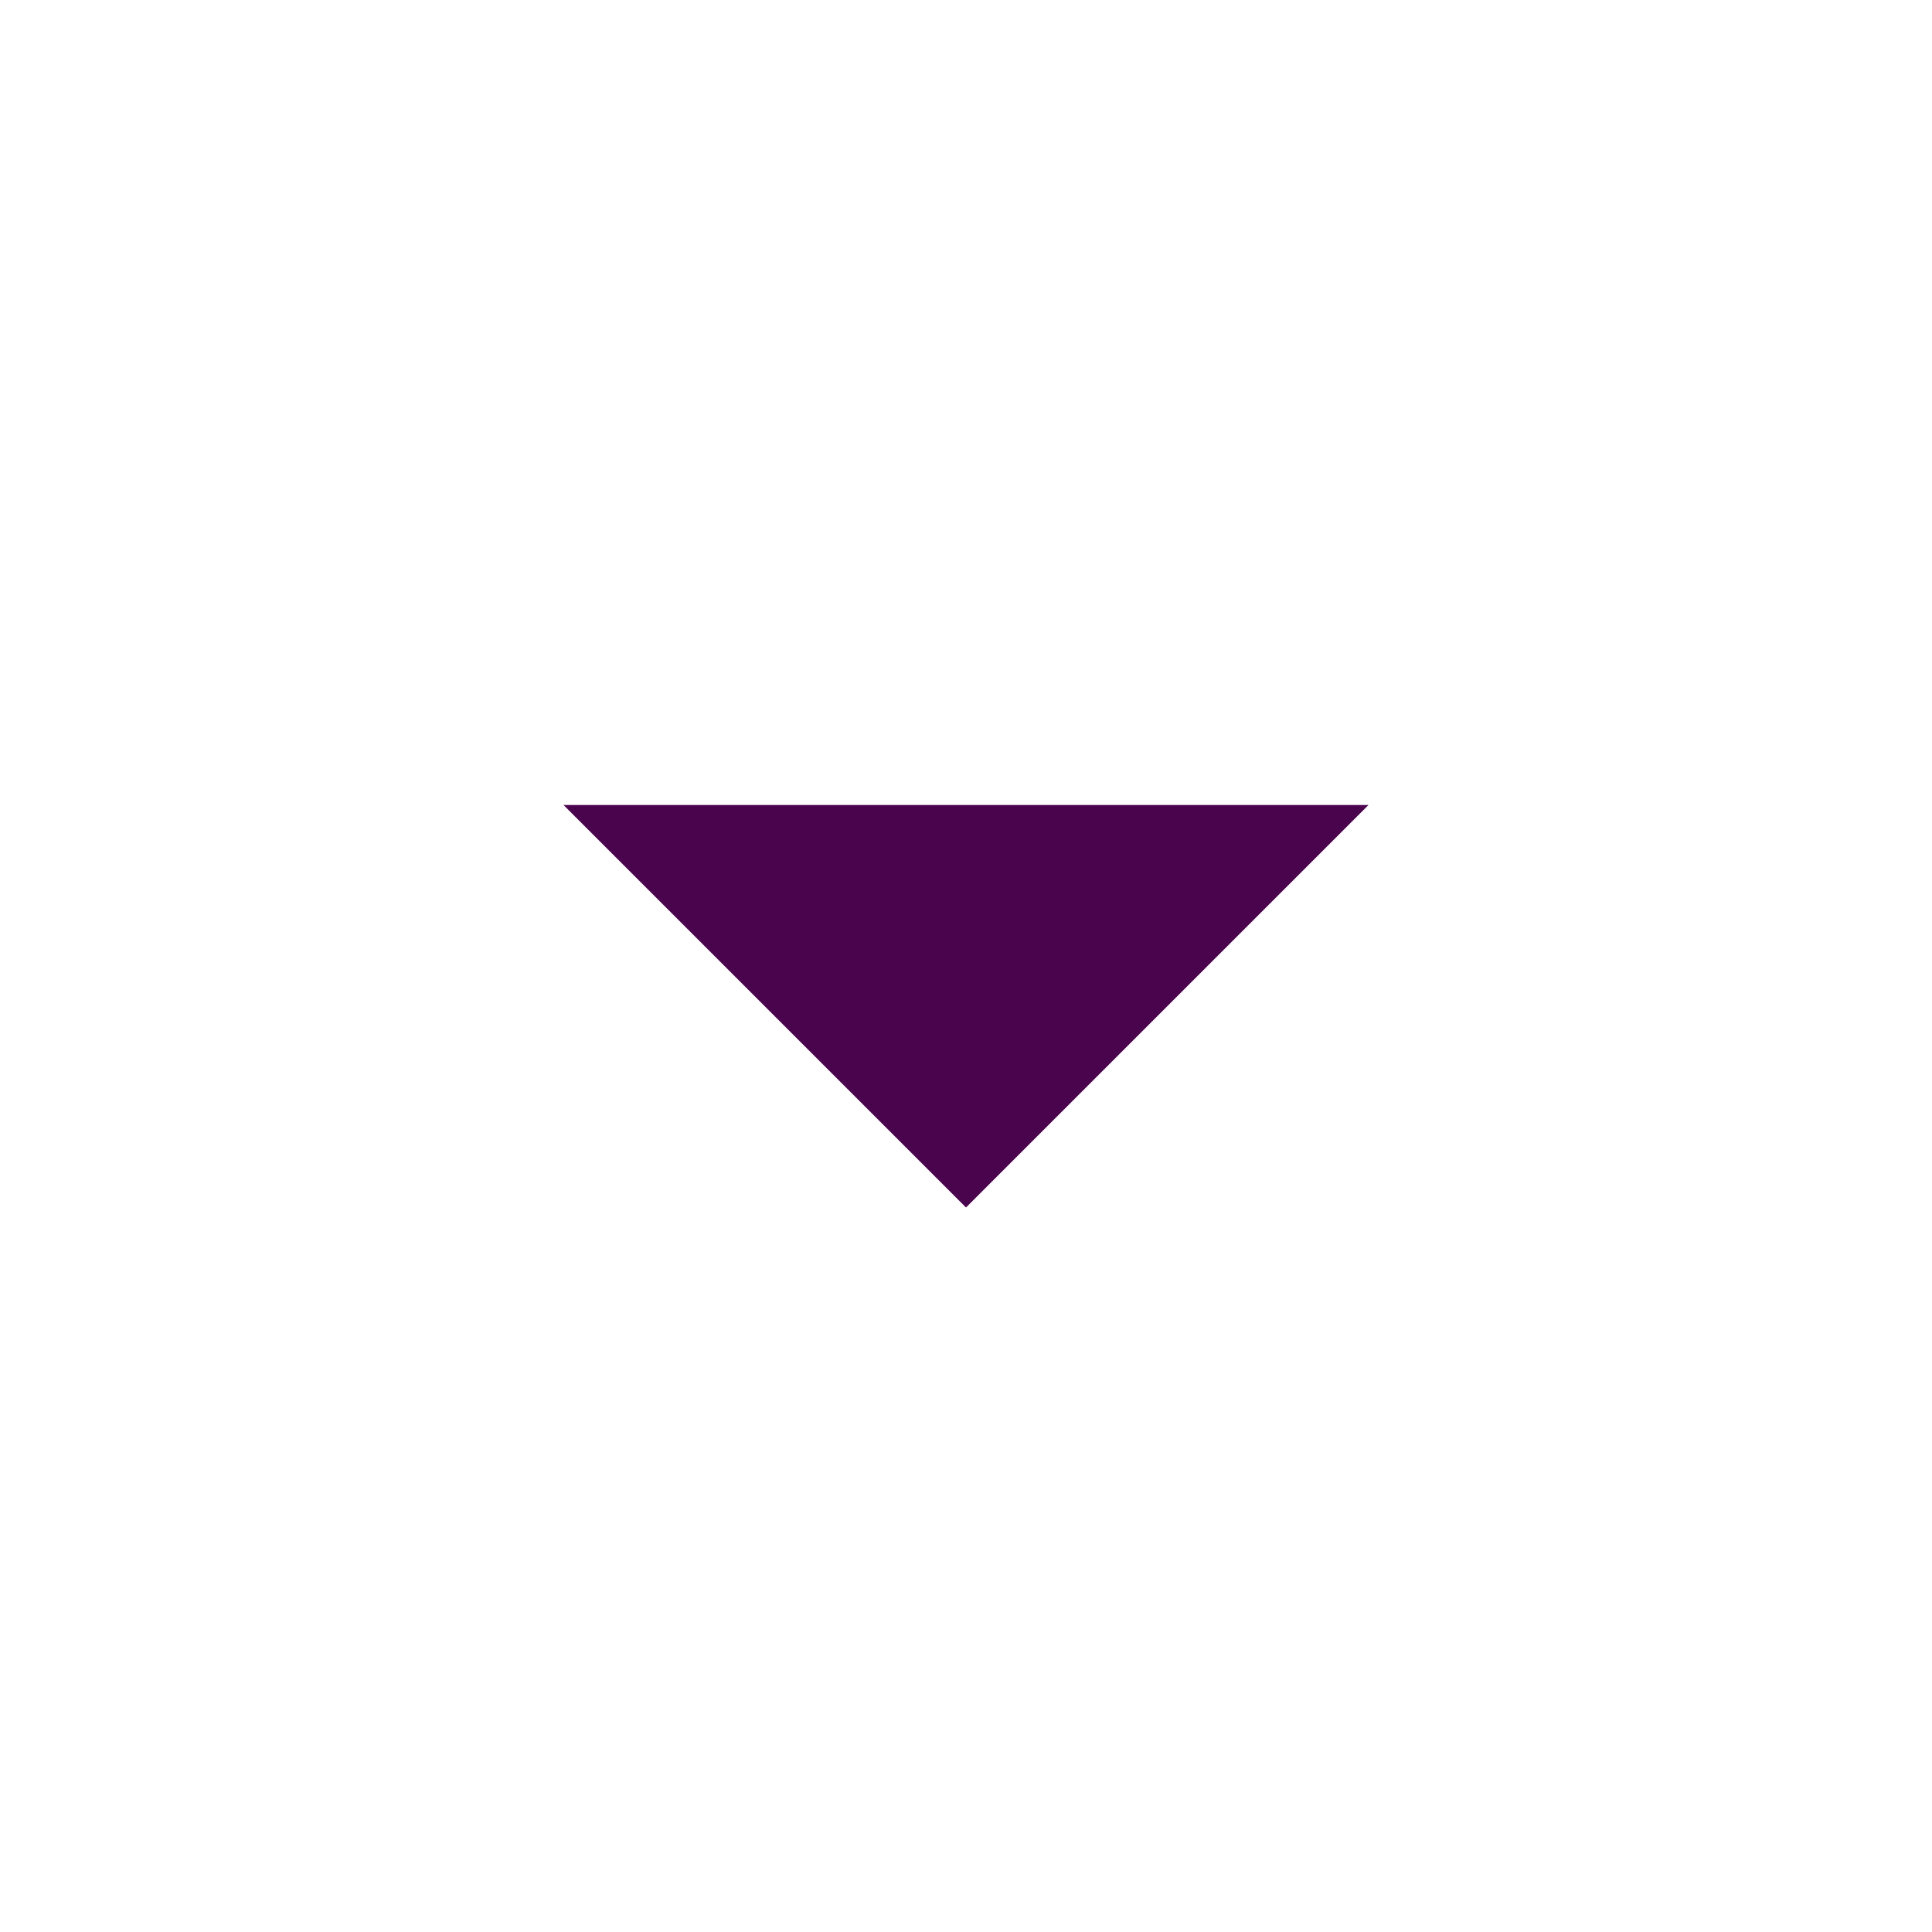
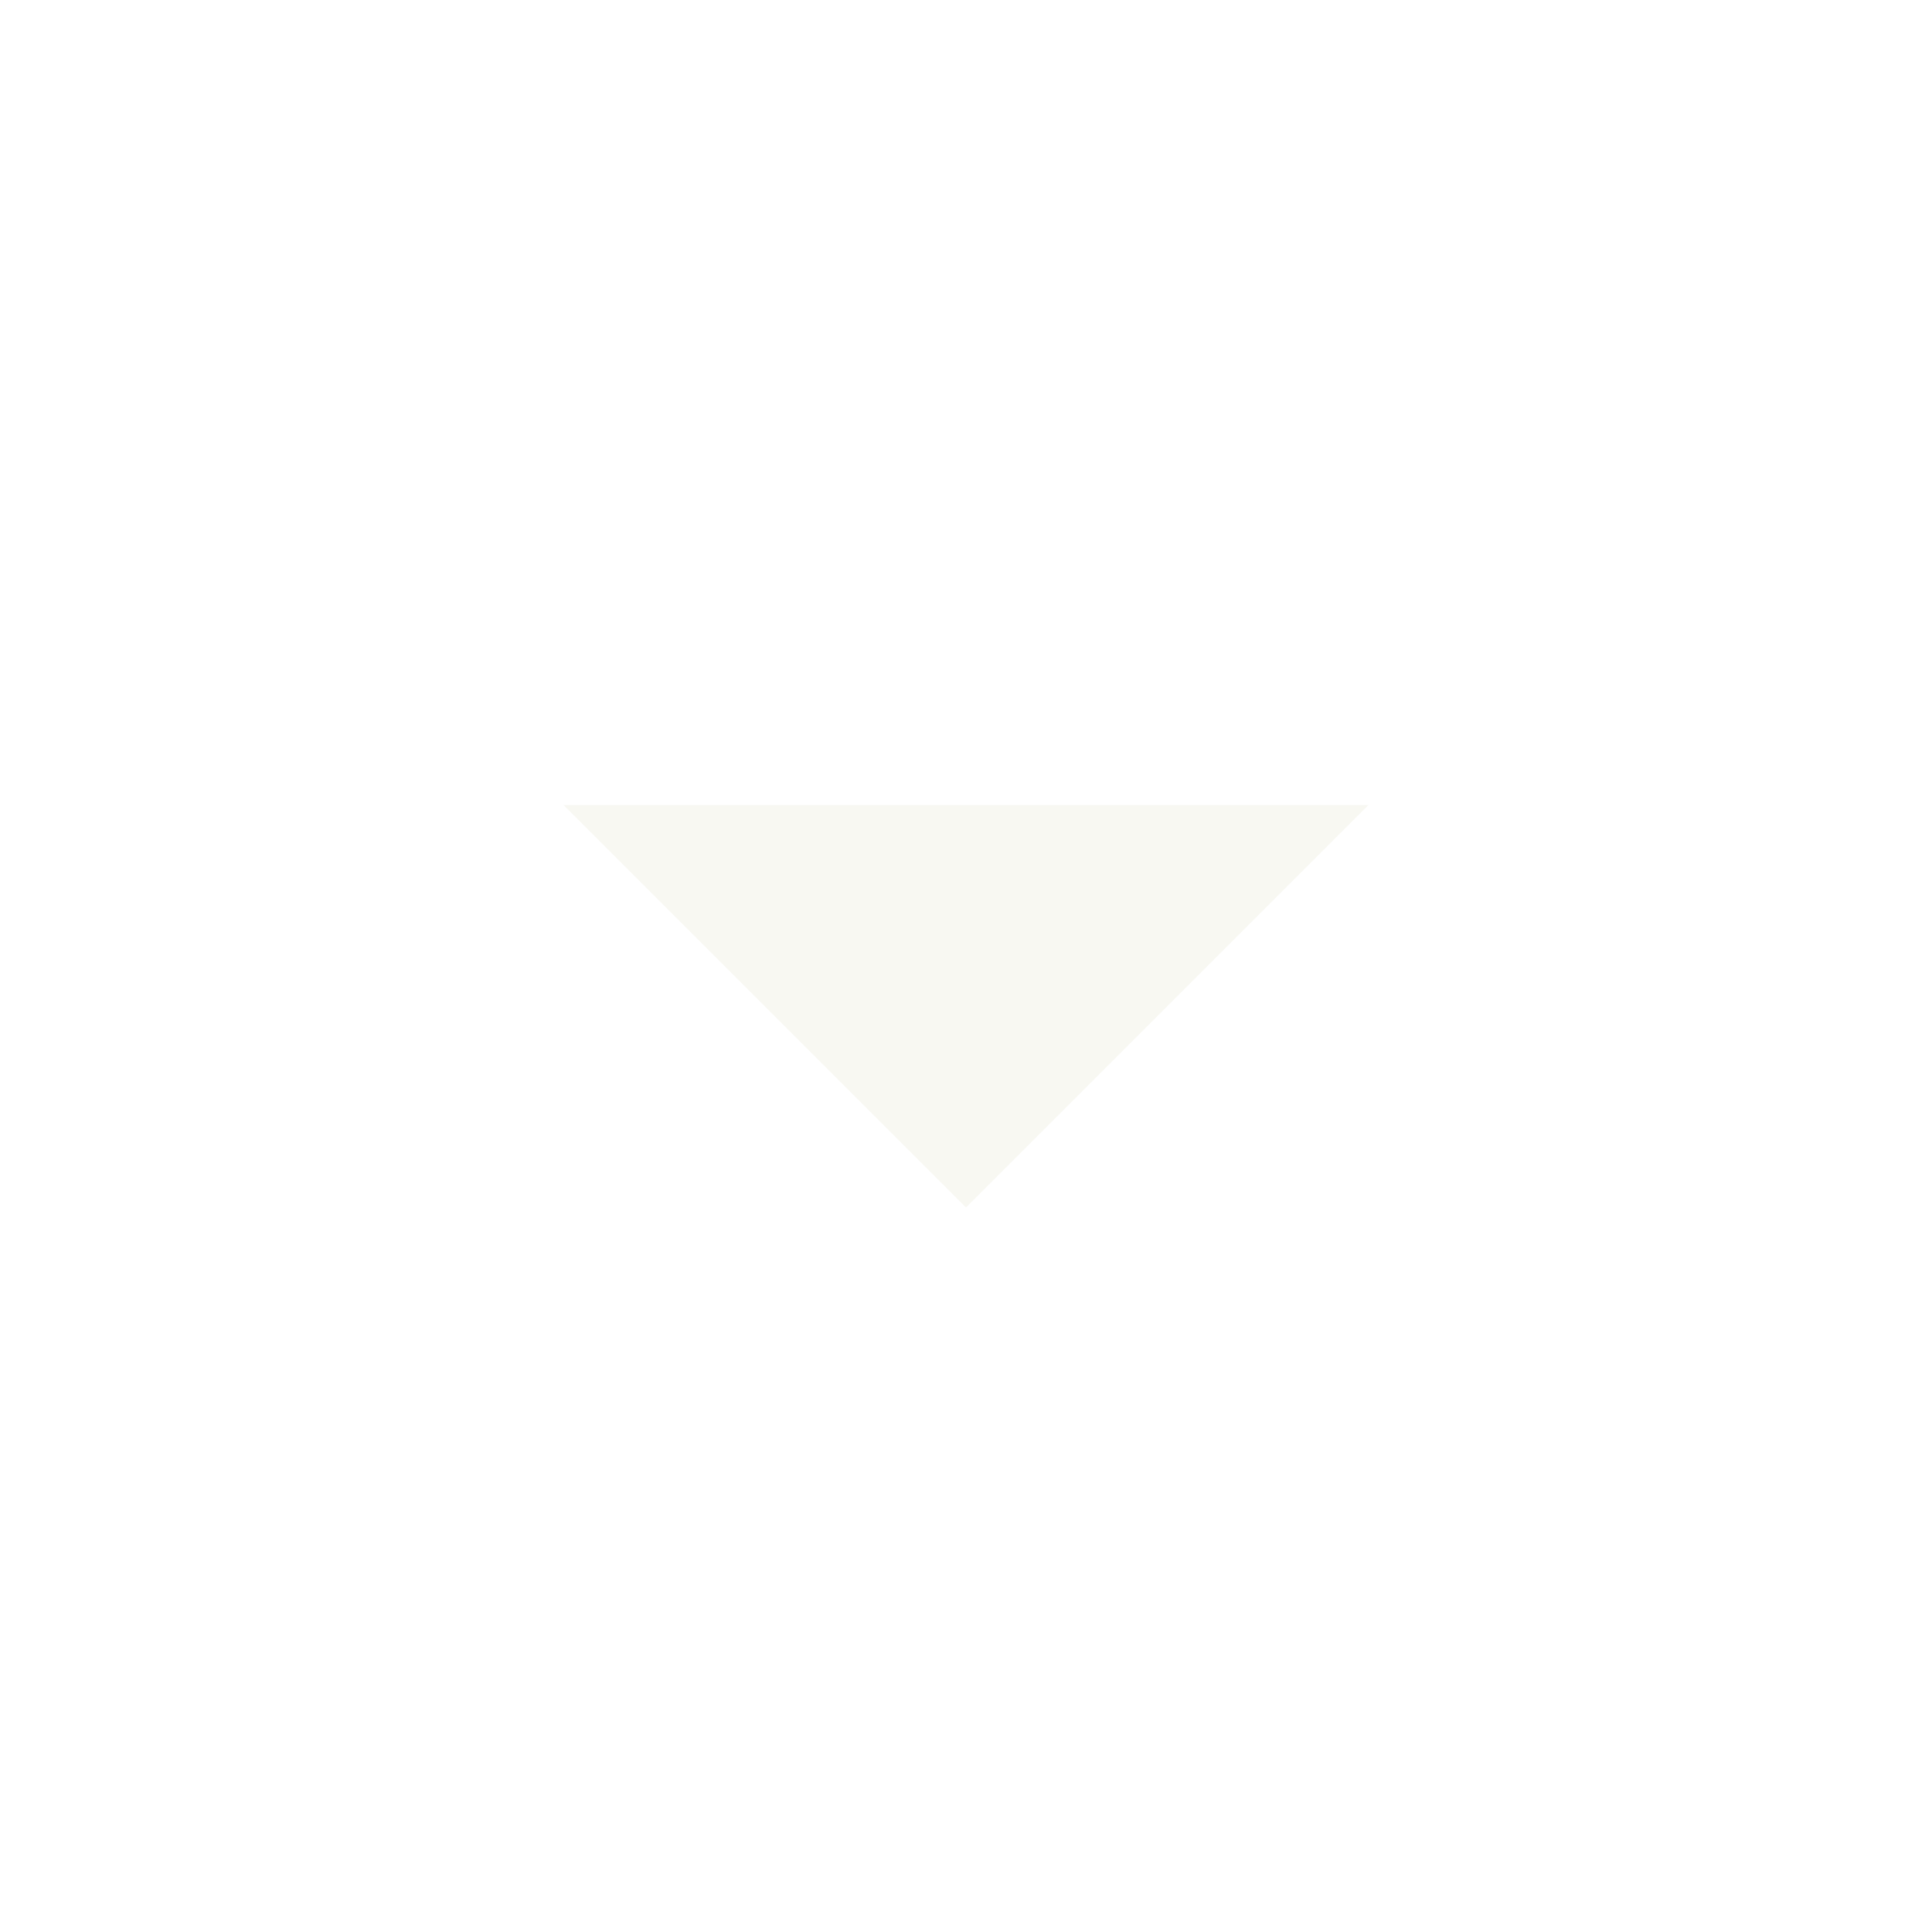
<svg xmlns="http://www.w3.org/2000/svg" viewBox="0 0 24 24">
-   <path fill="#4a044e" d="M7 10l5 5 5-5z" />
+   <path fill="#f8f8f2" d="M7 10l5 5 5-5z" />
</svg>
